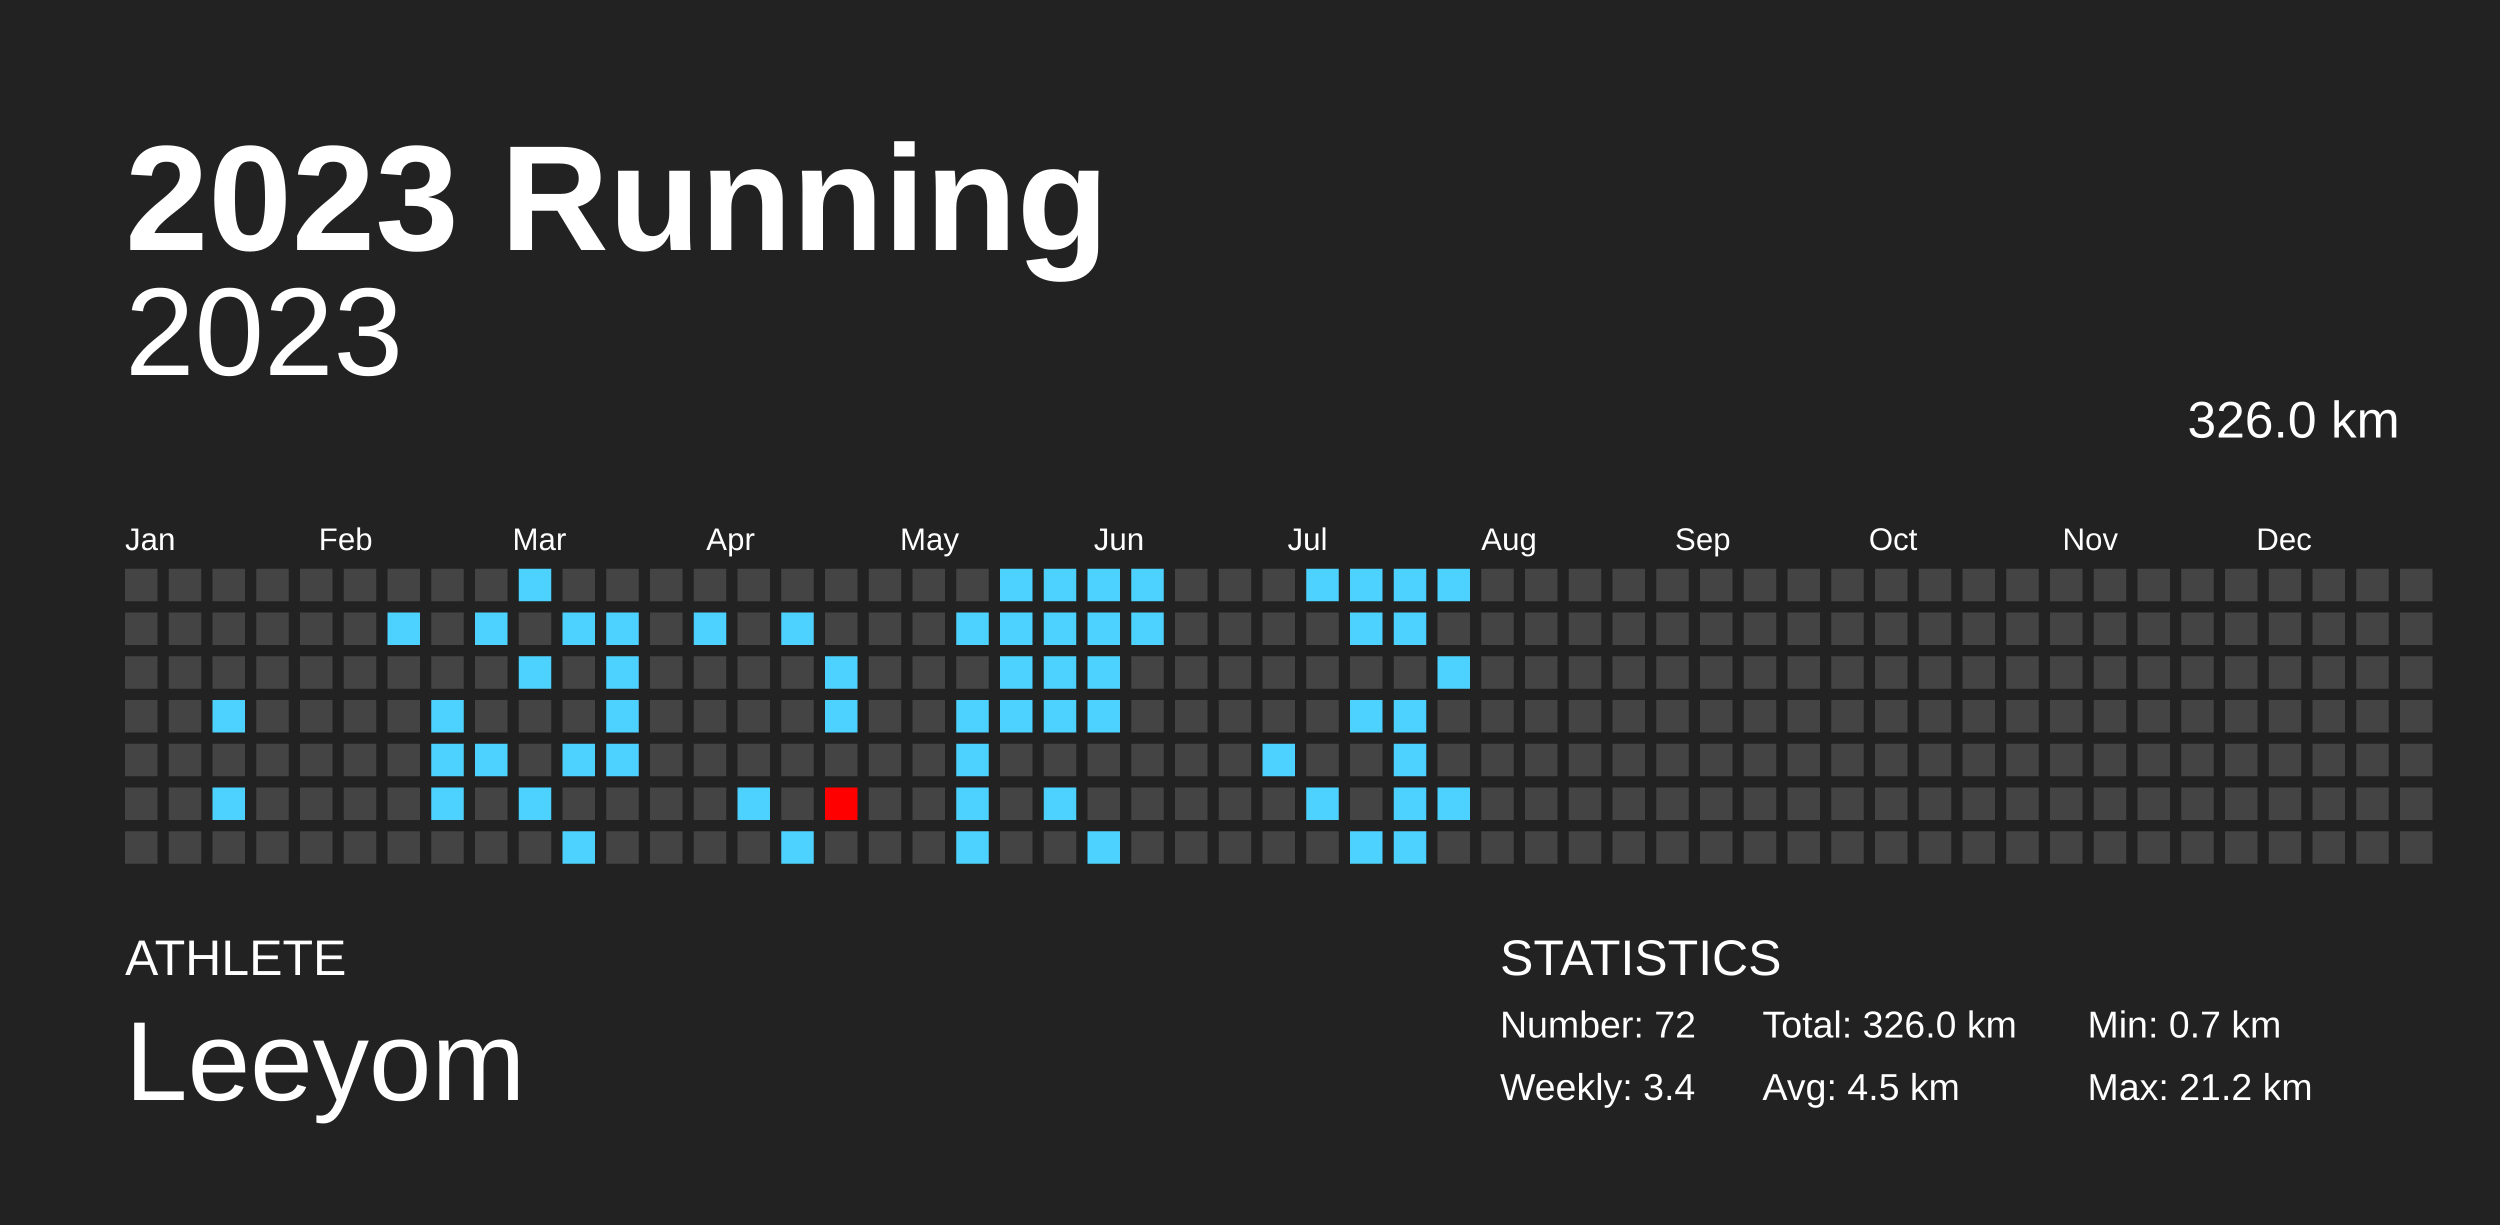
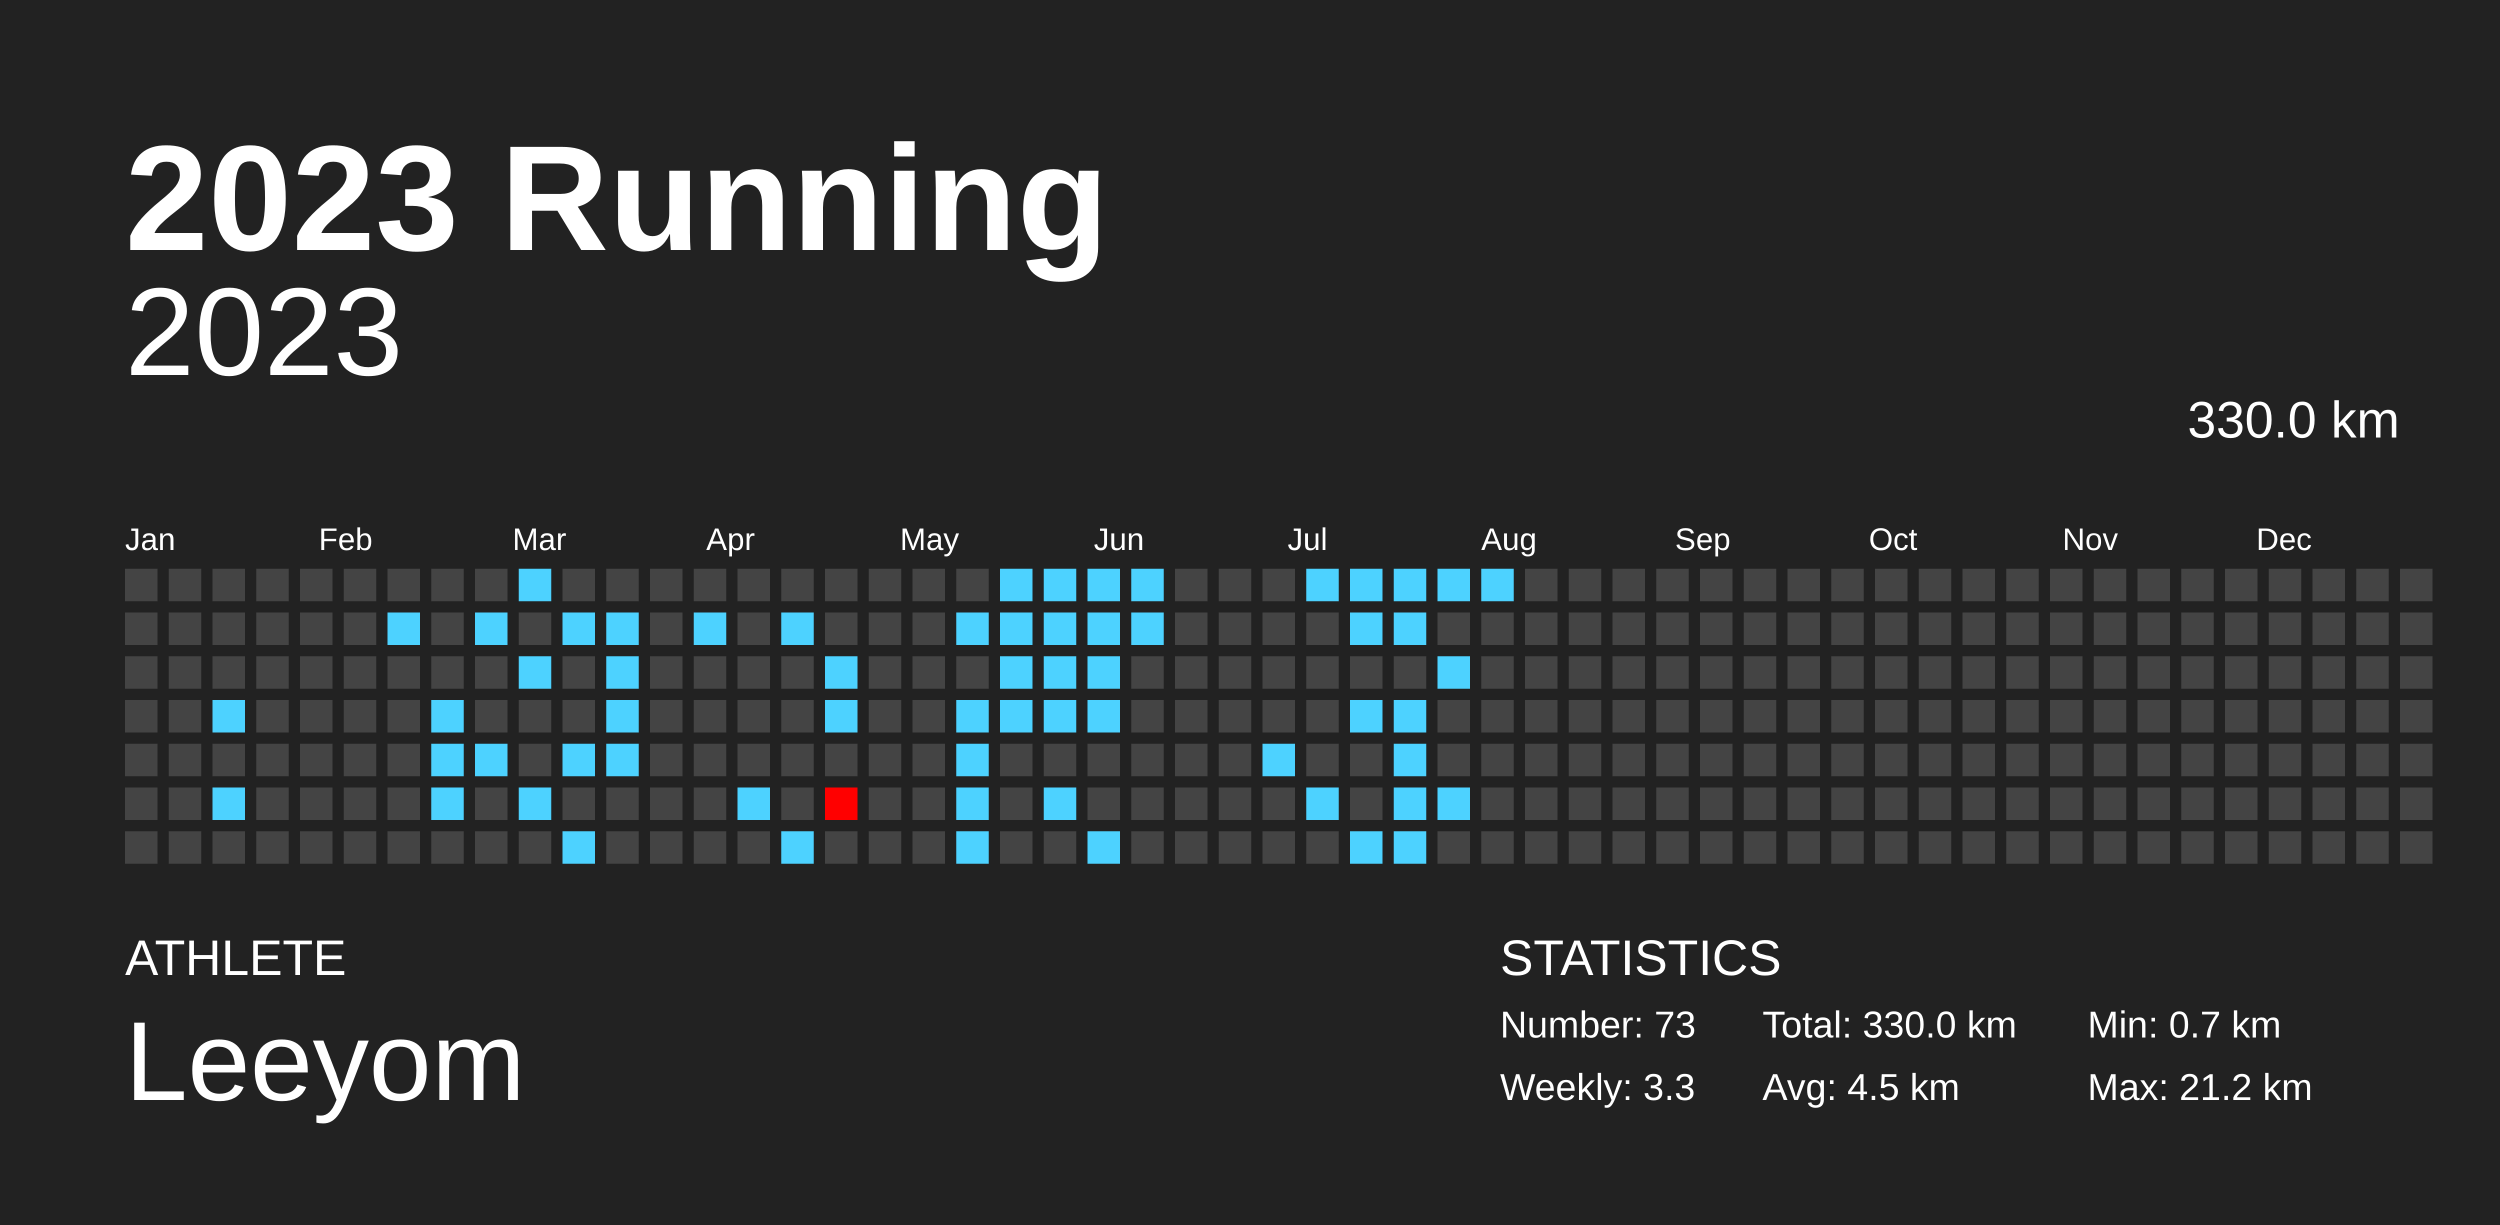
<svg xmlns="http://www.w3.org/2000/svg" baseProfile="full" height="98mm" version="1.1" viewBox="0,0,200,98" width="200mm">
  <defs />
  <rect fill="#222222" height="98" width="200" x="0" y="0" />
  <text fill="#FFFFFF" style="font-size:12px; font-family:Arial; font-weight:bold;" x="10" y="20">2023 Running</text>
  <text fill="#FFFFFF" style="font-size:4px; font-family:Arial" x="10" y="78">ATHLETE</text>
  <text fill="#FFFFFF" style="font-size:9px; font-family:Arial" x="10" y="88">Leeyom</text>
  <text fill="#FFFFFF" style="font-size:4px; font-family:Arial" x="120" y="78">STATISTICS</text>
-   <text fill="#FFFFFF" style="font-size:3px; font-family:Arial" x="120" y="83">Number: 72</text>
-   <text fill="#FFFFFF" style="font-size:3px; font-family:Arial" x="120" y="88">Weekly: 3.4</text>
-   <text fill="#FFFFFF" style="font-size:3px; font-family:Arial" x="141" y="83">Total: 326.0 km</text>
+   <text fill="#FFFFFF" style="font-size:3px; font-family:Arial" x="120" y="83">Number: 73</text>
+   <text fill="#FFFFFF" style="font-size:3px; font-family:Arial" x="120" y="88">Weekly: 3.3</text>
+   <text fill="#FFFFFF" style="font-size:3px; font-family:Arial" x="141" y="83">Total: 330.0 km</text>
  <text fill="#FFFFFF" style="font-size:3px; font-family:Arial" x="141" y="88">Avg: 4.5 km</text>
  <text fill="#FFFFFF" style="font-size:3px; font-family:Arial" x="167" y="83">Min: 0.7 km</text>
  <text fill="#FFFFFF" style="font-size:3px; font-family:Arial" x="167" y="88">Max: 21.2 km</text>
  <text alignment-baseline="hanging" fill="#FFFFFF" style="font-size:10.0px; font-family:Arial;" x="10" y="30">2023</text>
-   <text alignment-baseline="hanging" fill="#FFFFFF" style="font-size:4.125px; font-family:Arial;" x="175" y="35">326.0 km</text>
+   <text alignment-baseline="hanging" fill="#FFFFFF" style="font-size:4.125px; font-family:Arial;" x="175" y="35">330.0 km</text>
  <text fill="#FFFFFF" style="font-size:2.5px; font-family:Arial" x="10.0" y="44">Jan</text>
  <text fill="#FFFFFF" style="font-size:2.5px; font-family:Arial" x="25.5" y="44">Feb</text>
  <text fill="#FFFFFF" style="font-size:2.5px; font-family:Arial" x="41.0" y="44">Mar</text>
  <text fill="#FFFFFF" style="font-size:2.5px; font-family:Arial" x="56.5" y="44">Apr</text>
  <text fill="#FFFFFF" style="font-size:2.5px; font-family:Arial" x="72.0" y="44">May</text>
  <text fill="#FFFFFF" style="font-size:2.5px; font-family:Arial" x="87.5" y="44">Jun</text>
  <text fill="#FFFFFF" style="font-size:2.5px; font-family:Arial" x="103.0" y="44">Jul</text>
  <text fill="#FFFFFF" style="font-size:2.5px; font-family:Arial" x="118.5" y="44">Aug</text>
  <text fill="#FFFFFF" style="font-size:2.5px; font-family:Arial" x="134.0" y="44">Sep</text>
  <text fill="#FFFFFF" style="font-size:2.5px; font-family:Arial" x="149.5" y="44">Oct</text>
  <text fill="#FFFFFF" style="font-size:2.5px; font-family:Arial" x="165.0" y="44">Nov</text>
  <text fill="#FFFFFF" style="font-size:2.5px; font-family:Arial" x="180.5" y="44">Dec</text>
  <rect fill="#444444" height="2.6" width="2.6" x="10.0" y="45.5" />
  <rect fill="#444444" height="2.6" width="2.6" x="10.0" y="49.0" />
  <rect fill="#444444" height="2.6" width="2.6" x="10.0" y="52.5" />
  <rect fill="#444444" height="2.6" width="2.6" x="10.0" y="56.0" />
  <rect fill="#444444" height="2.6" width="2.6" x="10.0" y="59.5" />
  <rect fill="#444444" height="2.6" width="2.6" x="10.0" y="63.0" />
  <rect fill="#444444" height="2.6" width="2.6" x="10.0" y="66.5" />
  <rect fill="#444444" height="2.6" width="2.6" x="13.5" y="45.5" />
  <rect fill="#444444" height="2.6" width="2.6" x="13.5" y="49.0" />
  <rect fill="#444444" height="2.6" width="2.6" x="13.5" y="52.5" />
  <rect fill="#444444" height="2.6" width="2.6" x="13.5" y="56.0" />
  <rect fill="#444444" height="2.6" width="2.6" x="13.5" y="59.5" />
  <rect fill="#444444" height="2.6" width="2.6" x="13.5" y="63.0" />
  <rect fill="#444444" height="2.6" width="2.6" x="13.5" y="66.5" />
  <rect fill="#444444" height="2.6" width="2.6" x="17.0" y="45.5" />
  <rect fill="#444444" height="2.6" width="2.6" x="17.0" y="49.0" />
  <rect fill="#444444" height="2.6" width="2.6" x="17.0" y="52.5" />
  <rect fill="#4dd2ff" height="2.6" width="2.6" x="17.0" y="56.0" />
  <rect fill="#444444" height="2.6" width="2.6" x="17.0" y="59.5" />
  <rect fill="#4dd2ff" height="2.6" width="2.6" x="17.0" y="63.0" />
  <rect fill="#444444" height="2.6" width="2.6" x="17.0" y="66.5" />
  <rect fill="#444444" height="2.6" width="2.6" x="20.5" y="45.5" />
  <rect fill="#444444" height="2.6" width="2.6" x="20.5" y="49.0" />
  <rect fill="#444444" height="2.6" width="2.6" x="20.5" y="52.5" />
  <rect fill="#444444" height="2.6" width="2.6" x="20.5" y="56.0" />
  <rect fill="#444444" height="2.6" width="2.6" x="20.5" y="59.5" />
  <rect fill="#444444" height="2.6" width="2.6" x="20.5" y="63.0" />
  <rect fill="#444444" height="2.6" width="2.6" x="20.5" y="66.5" />
  <rect fill="#444444" height="2.6" width="2.6" x="24.0" y="45.5" />
  <rect fill="#444444" height="2.6" width="2.6" x="24.0" y="49.0" />
  <rect fill="#444444" height="2.6" width="2.6" x="24.0" y="52.5" />
  <rect fill="#444444" height="2.6" width="2.6" x="24.0" y="56.0" />
  <rect fill="#444444" height="2.6" width="2.6" x="24.0" y="59.5" />
  <rect fill="#444444" height="2.6" width="2.6" x="24.0" y="63.0" />
  <rect fill="#444444" height="2.6" width="2.6" x="24.0" y="66.5" />
  <rect fill="#444444" height="2.6" width="2.6" x="27.5" y="45.5" />
  <rect fill="#444444" height="2.6" width="2.6" x="27.5" y="49.0" />
  <rect fill="#444444" height="2.6" width="2.6" x="27.5" y="52.5" />
  <rect fill="#444444" height="2.6" width="2.6" x="27.5" y="56.0" />
  <rect fill="#444444" height="2.6" width="2.6" x="27.5" y="59.5" />
  <rect fill="#444444" height="2.6" width="2.6" x="27.5" y="63.0" />
  <rect fill="#444444" height="2.6" width="2.6" x="27.5" y="66.5" />
  <rect fill="#444444" height="2.6" width="2.6" x="31.0" y="45.5" />
  <rect fill="#4dd2ff" height="2.6" width="2.6" x="31.0" y="49.0" />
  <rect fill="#444444" height="2.6" width="2.6" x="31.0" y="52.5" />
  <rect fill="#444444" height="2.6" width="2.6" x="31.0" y="56.0" />
  <rect fill="#444444" height="2.6" width="2.6" x="31.0" y="59.5" />
  <rect fill="#444444" height="2.6" width="2.6" x="31.0" y="63.0" />
  <rect fill="#444444" height="2.6" width="2.6" x="31.0" y="66.5" />
  <rect fill="#444444" height="2.6" width="2.6" x="34.5" y="45.5" />
  <rect fill="#444444" height="2.6" width="2.6" x="34.5" y="49.0" />
  <rect fill="#444444" height="2.6" width="2.6" x="34.5" y="52.5" />
  <rect fill="#4dd2ff" height="2.6" width="2.6" x="34.5" y="56.0" />
  <rect fill="#4dd2ff" height="2.6" width="2.6" x="34.5" y="59.5" />
  <rect fill="#4dd2ff" height="2.6" width="2.6" x="34.5" y="63.0" />
  <rect fill="#444444" height="2.6" width="2.6" x="34.5" y="66.5" />
  <rect fill="#444444" height="2.6" width="2.6" x="38.0" y="45.5" />
  <rect fill="#4dd2ff" height="2.6" width="2.6" x="38.0" y="49.0" />
  <rect fill="#444444" height="2.6" width="2.6" x="38.0" y="52.5" />
  <rect fill="#444444" height="2.6" width="2.6" x="38.0" y="56.0" />
  <rect fill="#4dd2ff" height="2.6" width="2.6" x="38.0" y="59.5" />
  <rect fill="#444444" height="2.6" width="2.6" x="38.0" y="63.0" />
  <rect fill="#444444" height="2.6" width="2.6" x="38.0" y="66.5" />
  <rect fill="#4dd2ff" height="2.6" width="2.6" x="41.5" y="45.5" />
  <rect fill="#444444" height="2.6" width="2.6" x="41.5" y="49.0" />
  <rect fill="#4dd2ff" height="2.6" width="2.6" x="41.5" y="52.5" />
  <rect fill="#444444" height="2.6" width="2.6" x="41.5" y="56.0" />
  <rect fill="#444444" height="2.6" width="2.6" x="41.5" y="59.5" />
  <rect fill="#4dd2ff" height="2.6" width="2.6" x="41.5" y="63.0" />
  <rect fill="#444444" height="2.6" width="2.6" x="41.5" y="66.5" />
  <rect fill="#444444" height="2.6" width="2.6" x="45.0" y="45.5" />
  <rect fill="#4dd2ff" height="2.6" width="2.6" x="45.0" y="49.0" />
  <rect fill="#444444" height="2.6" width="2.6" x="45.0" y="52.5" />
  <rect fill="#444444" height="2.6" width="2.6" x="45.0" y="56.0" />
  <rect fill="#4dd2ff" height="2.6" width="2.6" x="45.0" y="59.5" />
  <rect fill="#444444" height="2.6" width="2.6" x="45.0" y="63.0" />
  <rect fill="#4dd2ff" height="2.6" width="2.6" x="45.0" y="66.5" />
  <rect fill="#444444" height="2.6" width="2.6" x="48.5" y="45.5" />
  <rect fill="#4dd2ff" height="2.6" width="2.6" x="48.5" y="49.0" />
  <rect fill="#4dd2ff" height="2.6" width="2.6" x="48.5" y="52.5" />
  <rect fill="#4dd2ff" height="2.6" width="2.6" x="48.5" y="56.0" />
  <rect fill="#4dd2ff" height="2.6" width="2.6" x="48.5" y="59.5" />
  <rect fill="#444444" height="2.6" width="2.6" x="48.5" y="63.0" />
  <rect fill="#444444" height="2.6" width="2.6" x="48.5" y="66.5" />
  <rect fill="#444444" height="2.6" width="2.6" x="52.0" y="45.5" />
  <rect fill="#444444" height="2.6" width="2.6" x="52.0" y="49.0" />
  <rect fill="#444444" height="2.6" width="2.6" x="52.0" y="52.5" />
  <rect fill="#444444" height="2.6" width="2.6" x="52.0" y="56.0" />
  <rect fill="#444444" height="2.6" width="2.6" x="52.0" y="59.5" />
  <rect fill="#444444" height="2.6" width="2.6" x="52.0" y="63.0" />
  <rect fill="#444444" height="2.6" width="2.6" x="52.0" y="66.5" />
  <rect fill="#444444" height="2.6" width="2.6" x="55.5" y="45.5" />
  <rect fill="#4dd2ff" height="2.6" width="2.6" x="55.5" y="49.0" />
  <rect fill="#444444" height="2.6" width="2.6" x="55.5" y="52.5" />
  <rect fill="#444444" height="2.6" width="2.6" x="55.5" y="56.0" />
  <rect fill="#444444" height="2.6" width="2.6" x="55.5" y="59.5" />
  <rect fill="#444444" height="2.6" width="2.6" x="55.5" y="63.0" />
  <rect fill="#444444" height="2.6" width="2.6" x="55.5" y="66.5" />
  <rect fill="#444444" height="2.6" width="2.6" x="59.0" y="45.5" />
  <rect fill="#444444" height="2.6" width="2.6" x="59.0" y="49.0" />
  <rect fill="#444444" height="2.6" width="2.6" x="59.0" y="52.5" />
  <rect fill="#444444" height="2.6" width="2.6" x="59.0" y="56.0" />
  <rect fill="#444444" height="2.6" width="2.6" x="59.0" y="59.5" />
  <rect fill="#4dd2ff" height="2.6" width="2.6" x="59.0" y="63.0" />
  <rect fill="#444444" height="2.6" width="2.6" x="59.0" y="66.5" />
  <rect fill="#444444" height="2.6" width="2.6" x="62.5" y="45.5" />
  <rect fill="#4dd2ff" height="2.6" width="2.6" x="62.5" y="49.0" />
  <rect fill="#444444" height="2.6" width="2.6" x="62.5" y="52.5" />
  <rect fill="#444444" height="2.6" width="2.6" x="62.5" y="56.0" />
  <rect fill="#444444" height="2.6" width="2.6" x="62.5" y="59.5" />
  <rect fill="#444444" height="2.6" width="2.6" x="62.5" y="63.0" />
  <rect fill="#4dd2ff" height="2.6" width="2.6" x="62.5" y="66.5" />
  <rect fill="#444444" height="2.6" width="2.6" x="66.0" y="45.5" />
  <rect fill="#444444" height="2.6" width="2.6" x="66.0" y="49.0" />
  <rect fill="#4dd2ff" height="2.6" width="2.6" x="66.0" y="52.5" />
  <rect fill="#4dd2ff" height="2.6" width="2.6" x="66.0" y="56.0" />
  <rect fill="#444444" height="2.6" width="2.6" x="66.0" y="59.5" />
  <rect fill="red" height="2.6" width="2.6" x="66.0" y="63.0" />
  <rect fill="#444444" height="2.6" width="2.6" x="66.0" y="66.5" />
  <rect fill="#444444" height="2.6" width="2.6" x="69.5" y="45.5" />
  <rect fill="#444444" height="2.6" width="2.6" x="69.5" y="49.0" />
  <rect fill="#444444" height="2.6" width="2.6" x="69.5" y="52.5" />
  <rect fill="#444444" height="2.6" width="2.6" x="69.5" y="56.0" />
  <rect fill="#444444" height="2.6" width="2.6" x="69.5" y="59.5" />
  <rect fill="#444444" height="2.6" width="2.6" x="69.5" y="63.0" />
  <rect fill="#444444" height="2.6" width="2.6" x="69.5" y="66.5" />
  <rect fill="#444444" height="2.6" width="2.6" x="73.0" y="45.5" />
  <rect fill="#444444" height="2.6" width="2.6" x="73.0" y="49.0" />
  <rect fill="#444444" height="2.6" width="2.6" x="73.0" y="52.5" />
  <rect fill="#444444" height="2.6" width="2.6" x="73.0" y="56.0" />
  <rect fill="#444444" height="2.6" width="2.6" x="73.0" y="59.5" />
  <rect fill="#444444" height="2.6" width="2.6" x="73.0" y="63.0" />
  <rect fill="#444444" height="2.6" width="2.6" x="73.0" y="66.5" />
  <rect fill="#444444" height="2.6" width="2.6" x="76.5" y="45.5" />
  <rect fill="#4dd2ff" height="2.6" width="2.6" x="76.5" y="49.0" />
  <rect fill="#444444" height="2.6" width="2.6" x="76.5" y="52.5" />
  <rect fill="#4dd2ff" height="2.6" width="2.6" x="76.5" y="56.0" />
  <rect fill="#4dd2ff" height="2.6" width="2.6" x="76.5" y="59.5" />
  <rect fill="#4dd2ff" height="2.6" width="2.6" x="76.5" y="63.0" />
  <rect fill="#4dd2ff" height="2.6" width="2.6" x="76.5" y="66.5" />
  <rect fill="#4dd2ff" height="2.6" width="2.6" x="80.0" y="45.5" />
  <rect fill="#4dd2ff" height="2.6" width="2.6" x="80.0" y="49.0" />
  <rect fill="#4dd2ff" height="2.6" width="2.6" x="80.0" y="52.5" />
  <rect fill="#4dd2ff" height="2.6" width="2.6" x="80.0" y="56.0" />
  <rect fill="#444444" height="2.6" width="2.6" x="80.0" y="59.5" />
  <rect fill="#444444" height="2.6" width="2.6" x="80.0" y="63.0" />
  <rect fill="#444444" height="2.6" width="2.6" x="80.0" y="66.5" />
  <rect fill="#4dd2ff" height="2.6" width="2.6" x="83.5" y="45.5" />
  <rect fill="#4dd2ff" height="2.6" width="2.6" x="83.5" y="49.0" />
  <rect fill="#4dd2ff" height="2.6" width="2.6" x="83.5" y="52.5" />
  <rect fill="#4dd2ff" height="2.6" width="2.6" x="83.5" y="56.0" />
  <rect fill="#444444" height="2.6" width="2.6" x="83.5" y="59.5" />
  <rect fill="#4dd2ff" height="2.6" width="2.6" x="83.5" y="63.0" />
  <rect fill="#444444" height="2.6" width="2.6" x="83.5" y="66.5" />
  <rect fill="#4dd2ff" height="2.6" width="2.6" x="87.0" y="45.5" />
  <rect fill="#4dd2ff" height="2.6" width="2.6" x="87.0" y="49.0" />
  <rect fill="#4dd2ff" height="2.6" width="2.6" x="87.0" y="52.5" />
  <rect fill="#4dd2ff" height="2.6" width="2.6" x="87.0" y="56.0" />
  <rect fill="#444444" height="2.6" width="2.6" x="87.0" y="59.5" />
  <rect fill="#444444" height="2.6" width="2.6" x="87.0" y="63.0" />
  <rect fill="#4dd2ff" height="2.6" width="2.6" x="87.0" y="66.5" />
  <rect fill="#4dd2ff" height="2.6" width="2.6" x="90.5" y="45.5" />
  <rect fill="#4dd2ff" height="2.6" width="2.6" x="90.5" y="49.0" />
  <rect fill="#444444" height="2.6" width="2.6" x="90.5" y="52.5" />
  <rect fill="#444444" height="2.6" width="2.6" x="90.5" y="56.0" />
  <rect fill="#444444" height="2.6" width="2.6" x="90.5" y="59.5" />
  <rect fill="#444444" height="2.6" width="2.6" x="90.5" y="63.0" />
  <rect fill="#444444" height="2.6" width="2.6" x="90.5" y="66.5" />
  <rect fill="#444444" height="2.6" width="2.6" x="94.0" y="45.5" />
  <rect fill="#444444" height="2.6" width="2.6" x="94.0" y="49.0" />
  <rect fill="#444444" height="2.6" width="2.6" x="94.0" y="52.5" />
  <rect fill="#444444" height="2.6" width="2.6" x="94.0" y="56.0" />
  <rect fill="#444444" height="2.6" width="2.6" x="94.0" y="59.5" />
  <rect fill="#444444" height="2.6" width="2.6" x="94.0" y="63.0" />
  <rect fill="#444444" height="2.6" width="2.6" x="94.0" y="66.5" />
  <rect fill="#444444" height="2.6" width="2.6" x="97.5" y="45.5" />
  <rect fill="#444444" height="2.6" width="2.6" x="97.5" y="49.0" />
  <rect fill="#444444" height="2.6" width="2.6" x="97.5" y="52.5" />
  <rect fill="#444444" height="2.6" width="2.6" x="97.5" y="56.0" />
  <rect fill="#444444" height="2.6" width="2.6" x="97.5" y="59.5" />
  <rect fill="#444444" height="2.6" width="2.6" x="97.5" y="63.0" />
  <rect fill="#444444" height="2.6" width="2.6" x="97.5" y="66.5" />
  <rect fill="#444444" height="2.6" width="2.6" x="101.0" y="45.5" />
  <rect fill="#444444" height="2.6" width="2.6" x="101.0" y="49.0" />
  <rect fill="#444444" height="2.6" width="2.6" x="101.0" y="52.5" />
  <rect fill="#444444" height="2.6" width="2.6" x="101.0" y="56.0" />
  <rect fill="#4dd2ff" height="2.6" width="2.6" x="101.0" y="59.5" />
  <rect fill="#444444" height="2.6" width="2.6" x="101.0" y="63.0" />
  <rect fill="#444444" height="2.6" width="2.6" x="101.0" y="66.5" />
  <rect fill="#4dd2ff" height="2.6" width="2.6" x="104.5" y="45.5" />
  <rect fill="#444444" height="2.6" width="2.6" x="104.5" y="49.0" />
  <rect fill="#444444" height="2.6" width="2.6" x="104.5" y="52.5" />
  <rect fill="#444444" height="2.6" width="2.6" x="104.5" y="56.0" />
  <rect fill="#444444" height="2.6" width="2.6" x="104.5" y="59.5" />
  <rect fill="#4dd2ff" height="2.6" width="2.6" x="104.5" y="63.0" />
  <rect fill="#444444" height="2.6" width="2.6" x="104.5" y="66.5" />
  <rect fill="#4dd2ff" height="2.6" width="2.6" x="108.0" y="45.5" />
  <rect fill="#4dd2ff" height="2.6" width="2.6" x="108.0" y="49.0" />
  <rect fill="#444444" height="2.6" width="2.6" x="108.0" y="52.5" />
  <rect fill="#4dd2ff" height="2.6" width="2.6" x="108.0" y="56.0" />
  <rect fill="#444444" height="2.6" width="2.6" x="108.0" y="59.5" />
  <rect fill="#444444" height="2.6" width="2.6" x="108.0" y="63.0" />
  <rect fill="#4dd2ff" height="2.6" width="2.6" x="108.0" y="66.5" />
  <rect fill="#4dd2ff" height="2.6" width="2.6" x="111.5" y="45.5" />
  <rect fill="#4dd2ff" height="2.6" width="2.6" x="111.5" y="49.0" />
  <rect fill="#444444" height="2.6" width="2.6" x="111.5" y="52.5" />
  <rect fill="#4dd2ff" height="2.6" width="2.6" x="111.5" y="56.0" />
  <rect fill="#4dd2ff" height="2.6" width="2.6" x="111.5" y="59.5" />
  <rect fill="#4dd2ff" height="2.6" width="2.6" x="111.5" y="63.0" />
  <rect fill="#4dd2ff" height="2.6" width="2.6" x="111.5" y="66.5" />
  <rect fill="#4dd2ff" height="2.6" width="2.6" x="115.0" y="45.5" />
  <rect fill="#444444" height="2.6" width="2.6" x="115.0" y="49.0" />
  <rect fill="#4dd2ff" height="2.6" width="2.6" x="115.0" y="52.5" />
  <rect fill="#444444" height="2.6" width="2.6" x="115.0" y="56.0" />
  <rect fill="#444444" height="2.6" width="2.6" x="115.0" y="59.5" />
  <rect fill="#4dd2ff" height="2.6" width="2.6" x="115.0" y="63.0" />
  <rect fill="#444444" height="2.6" width="2.6" x="115.0" y="66.5" />
-   <rect fill="#444444" height="2.6" width="2.6" x="118.5" y="45.5" />
+   <rect fill="#4dd2ff" height="2.6" width="2.6" x="118.5" y="45.5" />
  <rect fill="#444444" height="2.6" width="2.6" x="118.5" y="49.0" />
  <rect fill="#444444" height="2.6" width="2.6" x="118.5" y="52.5" />
  <rect fill="#444444" height="2.6" width="2.6" x="118.5" y="56.0" />
  <rect fill="#444444" height="2.6" width="2.6" x="118.5" y="59.5" />
  <rect fill="#444444" height="2.6" width="2.6" x="118.5" y="63.0" />
  <rect fill="#444444" height="2.6" width="2.6" x="118.5" y="66.5" />
  <rect fill="#444444" height="2.6" width="2.6" x="122.0" y="45.5" />
  <rect fill="#444444" height="2.6" width="2.6" x="122.0" y="49.0" />
  <rect fill="#444444" height="2.6" width="2.6" x="122.0" y="52.5" />
  <rect fill="#444444" height="2.6" width="2.6" x="122.0" y="56.0" />
  <rect fill="#444444" height="2.6" width="2.6" x="122.0" y="59.5" />
  <rect fill="#444444" height="2.6" width="2.6" x="122.0" y="63.0" />
  <rect fill="#444444" height="2.6" width="2.6" x="122.0" y="66.5" />
  <rect fill="#444444" height="2.6" width="2.6" x="125.5" y="45.5" />
  <rect fill="#444444" height="2.6" width="2.6" x="125.5" y="49.0" />
  <rect fill="#444444" height="2.6" width="2.6" x="125.5" y="52.5" />
  <rect fill="#444444" height="2.6" width="2.6" x="125.5" y="56.0" />
  <rect fill="#444444" height="2.6" width="2.6" x="125.5" y="59.5" />
  <rect fill="#444444" height="2.6" width="2.6" x="125.5" y="63.0" />
  <rect fill="#444444" height="2.6" width="2.6" x="125.5" y="66.5" />
  <rect fill="#444444" height="2.6" width="2.6" x="129.0" y="45.5" />
  <rect fill="#444444" height="2.6" width="2.6" x="129.0" y="49.0" />
  <rect fill="#444444" height="2.6" width="2.6" x="129.0" y="52.5" />
  <rect fill="#444444" height="2.6" width="2.6" x="129.0" y="56.0" />
  <rect fill="#444444" height="2.6" width="2.6" x="129.0" y="59.5" />
  <rect fill="#444444" height="2.6" width="2.6" x="129.0" y="63.0" />
  <rect fill="#444444" height="2.6" width="2.6" x="129.0" y="66.5" />
  <rect fill="#444444" height="2.6" width="2.6" x="132.5" y="45.5" />
  <rect fill="#444444" height="2.6" width="2.6" x="132.5" y="49.0" />
  <rect fill="#444444" height="2.6" width="2.6" x="132.5" y="52.5" />
  <rect fill="#444444" height="2.6" width="2.6" x="132.5" y="56.0" />
  <rect fill="#444444" height="2.6" width="2.6" x="132.5" y="59.5" />
  <rect fill="#444444" height="2.6" width="2.6" x="132.5" y="63.0" />
  <rect fill="#444444" height="2.6" width="2.6" x="132.5" y="66.5" />
  <rect fill="#444444" height="2.6" width="2.6" x="136.0" y="45.5" />
  <rect fill="#444444" height="2.6" width="2.6" x="136.0" y="49.0" />
  <rect fill="#444444" height="2.6" width="2.6" x="136.0" y="52.5" />
  <rect fill="#444444" height="2.6" width="2.6" x="136.0" y="56.0" />
  <rect fill="#444444" height="2.6" width="2.6" x="136.0" y="59.5" />
  <rect fill="#444444" height="2.6" width="2.6" x="136.0" y="63.0" />
  <rect fill="#444444" height="2.6" width="2.6" x="136.0" y="66.5" />
  <rect fill="#444444" height="2.6" width="2.6" x="139.5" y="45.5" />
  <rect fill="#444444" height="2.6" width="2.6" x="139.5" y="49.0" />
  <rect fill="#444444" height="2.6" width="2.6" x="139.5" y="52.5" />
  <rect fill="#444444" height="2.6" width="2.6" x="139.5" y="56.0" />
  <rect fill="#444444" height="2.6" width="2.6" x="139.5" y="59.5" />
  <rect fill="#444444" height="2.6" width="2.6" x="139.5" y="63.0" />
  <rect fill="#444444" height="2.6" width="2.6" x="139.5" y="66.5" />
  <rect fill="#444444" height="2.6" width="2.6" x="143.0" y="45.5" />
  <rect fill="#444444" height="2.6" width="2.6" x="143.0" y="49.0" />
  <rect fill="#444444" height="2.6" width="2.6" x="143.0" y="52.5" />
  <rect fill="#444444" height="2.6" width="2.6" x="143.0" y="56.0" />
  <rect fill="#444444" height="2.6" width="2.6" x="143.0" y="59.5" />
  <rect fill="#444444" height="2.6" width="2.6" x="143.0" y="63.0" />
  <rect fill="#444444" height="2.6" width="2.6" x="143.0" y="66.5" />
  <rect fill="#444444" height="2.6" width="2.6" x="146.5" y="45.5" />
  <rect fill="#444444" height="2.6" width="2.6" x="146.5" y="49.0" />
  <rect fill="#444444" height="2.6" width="2.6" x="146.5" y="52.5" />
  <rect fill="#444444" height="2.6" width="2.6" x="146.5" y="56.0" />
  <rect fill="#444444" height="2.6" width="2.6" x="146.5" y="59.5" />
  <rect fill="#444444" height="2.6" width="2.6" x="146.5" y="63.0" />
  <rect fill="#444444" height="2.6" width="2.6" x="146.5" y="66.5" />
  <rect fill="#444444" height="2.6" width="2.6" x="150.0" y="45.5" />
  <rect fill="#444444" height="2.6" width="2.6" x="150.0" y="49.0" />
  <rect fill="#444444" height="2.6" width="2.6" x="150.0" y="52.5" />
  <rect fill="#444444" height="2.6" width="2.6" x="150.0" y="56.0" />
  <rect fill="#444444" height="2.6" width="2.6" x="150.0" y="59.5" />
  <rect fill="#444444" height="2.6" width="2.6" x="150.0" y="63.0" />
  <rect fill="#444444" height="2.6" width="2.6" x="150.0" y="66.5" />
  <rect fill="#444444" height="2.6" width="2.6" x="153.5" y="45.5" />
  <rect fill="#444444" height="2.6" width="2.6" x="153.5" y="49.0" />
  <rect fill="#444444" height="2.6" width="2.6" x="153.5" y="52.5" />
  <rect fill="#444444" height="2.6" width="2.6" x="153.5" y="56.0" />
  <rect fill="#444444" height="2.6" width="2.6" x="153.5" y="59.5" />
  <rect fill="#444444" height="2.6" width="2.6" x="153.5" y="63.0" />
  <rect fill="#444444" height="2.6" width="2.6" x="153.5" y="66.5" />
  <rect fill="#444444" height="2.6" width="2.6" x="157.0" y="45.5" />
  <rect fill="#444444" height="2.6" width="2.6" x="157.0" y="49.0" />
  <rect fill="#444444" height="2.6" width="2.6" x="157.0" y="52.5" />
  <rect fill="#444444" height="2.6" width="2.6" x="157.0" y="56.0" />
  <rect fill="#444444" height="2.6" width="2.6" x="157.0" y="59.5" />
  <rect fill="#444444" height="2.6" width="2.6" x="157.0" y="63.0" />
  <rect fill="#444444" height="2.6" width="2.6" x="157.0" y="66.5" />
  <rect fill="#444444" height="2.6" width="2.6" x="160.5" y="45.5" />
  <rect fill="#444444" height="2.6" width="2.6" x="160.5" y="49.0" />
  <rect fill="#444444" height="2.6" width="2.6" x="160.5" y="52.5" />
  <rect fill="#444444" height="2.6" width="2.6" x="160.5" y="56.0" />
  <rect fill="#444444" height="2.6" width="2.6" x="160.5" y="59.5" />
  <rect fill="#444444" height="2.6" width="2.6" x="160.5" y="63.0" />
  <rect fill="#444444" height="2.6" width="2.6" x="160.5" y="66.5" />
  <rect fill="#444444" height="2.6" width="2.6" x="164.0" y="45.5" />
  <rect fill="#444444" height="2.6" width="2.6" x="164.0" y="49.0" />
  <rect fill="#444444" height="2.6" width="2.6" x="164.0" y="52.5" />
  <rect fill="#444444" height="2.6" width="2.6" x="164.0" y="56.0" />
  <rect fill="#444444" height="2.6" width="2.6" x="164.0" y="59.5" />
  <rect fill="#444444" height="2.6" width="2.6" x="164.0" y="63.0" />
  <rect fill="#444444" height="2.6" width="2.6" x="164.0" y="66.5" />
  <rect fill="#444444" height="2.6" width="2.6" x="167.5" y="45.5" />
  <rect fill="#444444" height="2.6" width="2.6" x="167.5" y="49.0" />
  <rect fill="#444444" height="2.6" width="2.6" x="167.5" y="52.5" />
  <rect fill="#444444" height="2.6" width="2.6" x="167.5" y="56.0" />
  <rect fill="#444444" height="2.6" width="2.6" x="167.5" y="59.5" />
  <rect fill="#444444" height="2.6" width="2.6" x="167.5" y="63.0" />
  <rect fill="#444444" height="2.6" width="2.6" x="167.5" y="66.5" />
  <rect fill="#444444" height="2.6" width="2.6" x="171.0" y="45.5" />
  <rect fill="#444444" height="2.6" width="2.6" x="171.0" y="49.0" />
  <rect fill="#444444" height="2.6" width="2.6" x="171.0" y="52.5" />
  <rect fill="#444444" height="2.6" width="2.6" x="171.0" y="56.0" />
  <rect fill="#444444" height="2.6" width="2.6" x="171.0" y="59.5" />
  <rect fill="#444444" height="2.6" width="2.6" x="171.0" y="63.0" />
  <rect fill="#444444" height="2.6" width="2.6" x="171.0" y="66.5" />
  <rect fill="#444444" height="2.6" width="2.6" x="174.5" y="45.5" />
  <rect fill="#444444" height="2.6" width="2.6" x="174.5" y="49.0" />
  <rect fill="#444444" height="2.6" width="2.6" x="174.5" y="52.5" />
  <rect fill="#444444" height="2.6" width="2.6" x="174.5" y="56.0" />
  <rect fill="#444444" height="2.6" width="2.6" x="174.5" y="59.5" />
  <rect fill="#444444" height="2.6" width="2.6" x="174.5" y="63.0" />
  <rect fill="#444444" height="2.6" width="2.6" x="174.5" y="66.5" />
  <rect fill="#444444" height="2.6" width="2.6" x="178.0" y="45.5" />
  <rect fill="#444444" height="2.6" width="2.6" x="178.0" y="49.0" />
  <rect fill="#444444" height="2.6" width="2.6" x="178.0" y="52.5" />
  <rect fill="#444444" height="2.6" width="2.6" x="178.0" y="56.0" />
  <rect fill="#444444" height="2.6" width="2.6" x="178.0" y="59.5" />
  <rect fill="#444444" height="2.6" width="2.6" x="178.0" y="63.0" />
  <rect fill="#444444" height="2.6" width="2.6" x="178.0" y="66.5" />
  <rect fill="#444444" height="2.6" width="2.6" x="181.5" y="45.5" />
  <rect fill="#444444" height="2.6" width="2.6" x="181.5" y="49.0" />
  <rect fill="#444444" height="2.6" width="2.6" x="181.5" y="52.5" />
  <rect fill="#444444" height="2.6" width="2.6" x="181.5" y="56.0" />
  <rect fill="#444444" height="2.6" width="2.6" x="181.5" y="59.5" />
  <rect fill="#444444" height="2.6" width="2.6" x="181.5" y="63.0" />
  <rect fill="#444444" height="2.6" width="2.6" x="181.5" y="66.5" />
  <rect fill="#444444" height="2.6" width="2.6" x="185.0" y="45.5" />
  <rect fill="#444444" height="2.6" width="2.6" x="185.0" y="49.0" />
  <rect fill="#444444" height="2.6" width="2.6" x="185.0" y="52.5" />
  <rect fill="#444444" height="2.6" width="2.6" x="185.0" y="56.0" />
  <rect fill="#444444" height="2.6" width="2.6" x="185.0" y="59.5" />
  <rect fill="#444444" height="2.6" width="2.6" x="185.0" y="63.0" />
  <rect fill="#444444" height="2.6" width="2.6" x="185.0" y="66.5" />
  <rect fill="#444444" height="2.6" width="2.6" x="188.5" y="45.5" />
  <rect fill="#444444" height="2.6" width="2.6" x="188.5" y="49.0" />
  <rect fill="#444444" height="2.6" width="2.6" x="188.5" y="52.5" />
  <rect fill="#444444" height="2.6" width="2.6" x="188.5" y="56.0" />
  <rect fill="#444444" height="2.6" width="2.6" x="188.5" y="59.5" />
  <rect fill="#444444" height="2.6" width="2.6" x="188.5" y="63.0" />
  <rect fill="#444444" height="2.6" width="2.6" x="188.5" y="66.5" />
  <rect fill="#444444" height="2.6" width="2.6" x="192.0" y="45.5" />
  <rect fill="#444444" height="2.6" width="2.6" x="192.0" y="49.0" />
  <rect fill="#444444" height="2.6" width="2.6" x="192.0" y="52.5" />
  <rect fill="#444444" height="2.6" width="2.6" x="192.0" y="56.0" />
  <rect fill="#444444" height="2.6" width="2.6" x="192.0" y="59.5" />
  <rect fill="#444444" height="2.6" width="2.6" x="192.0" y="63.0" />
  <rect fill="#444444" height="2.6" width="2.6" x="192.0" y="66.5" />
</svg>
